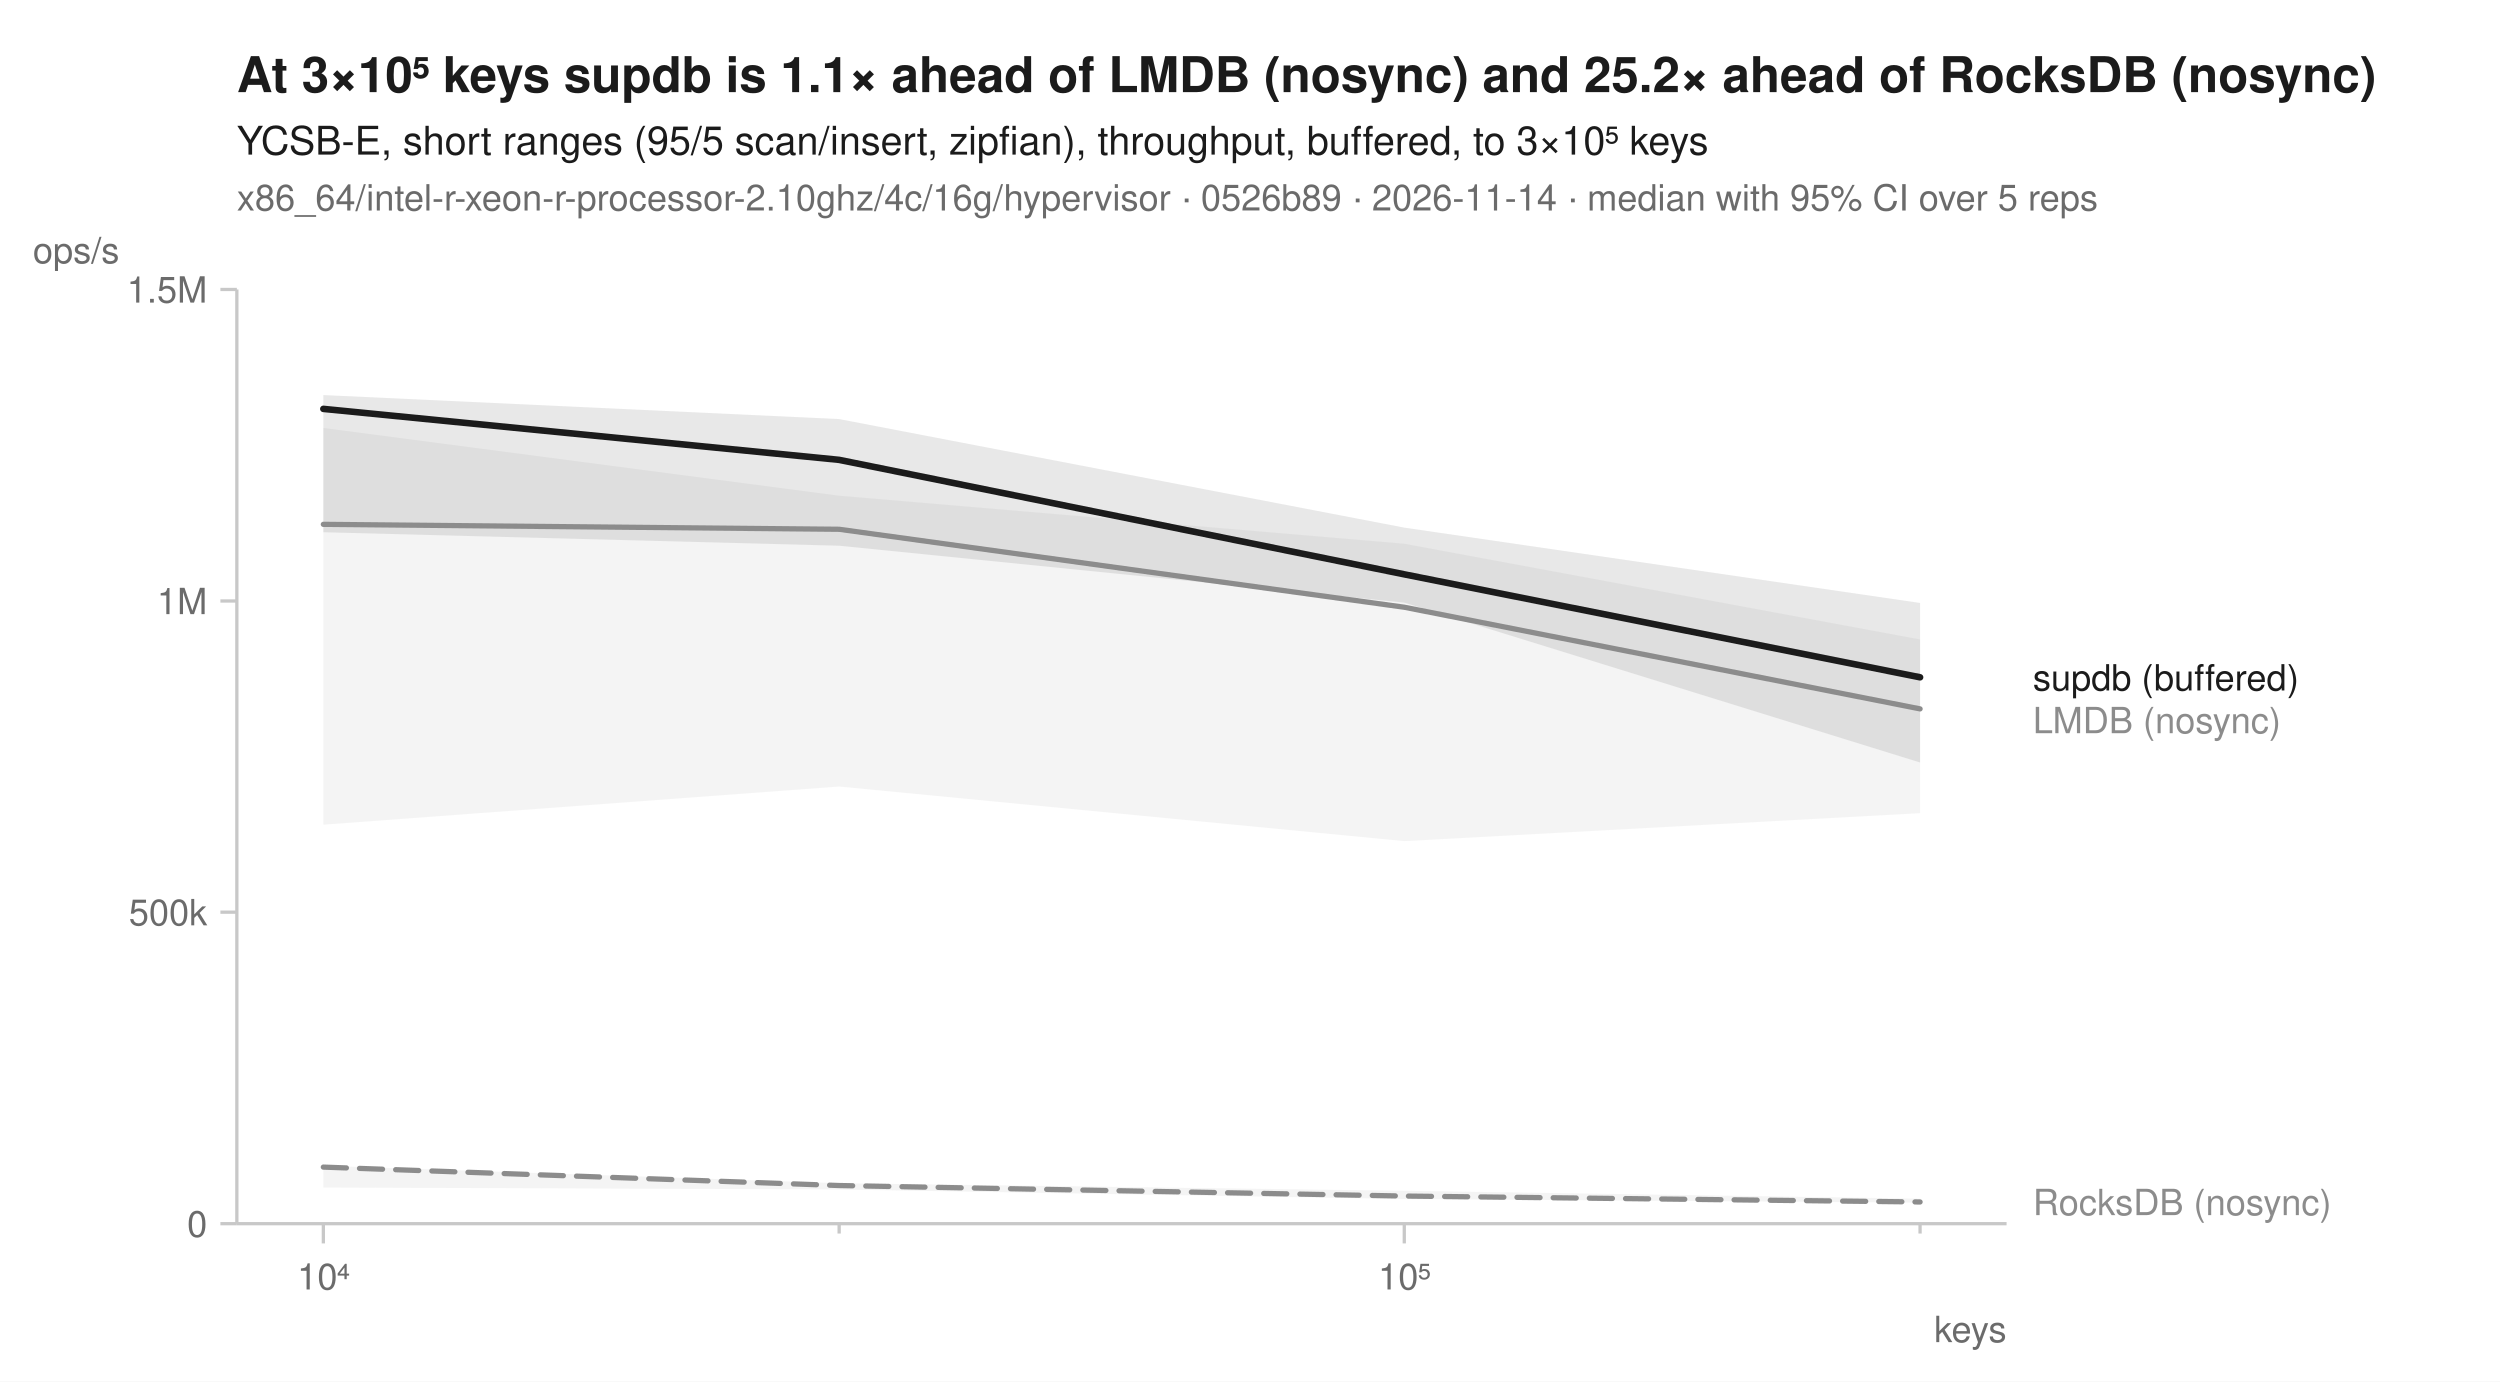
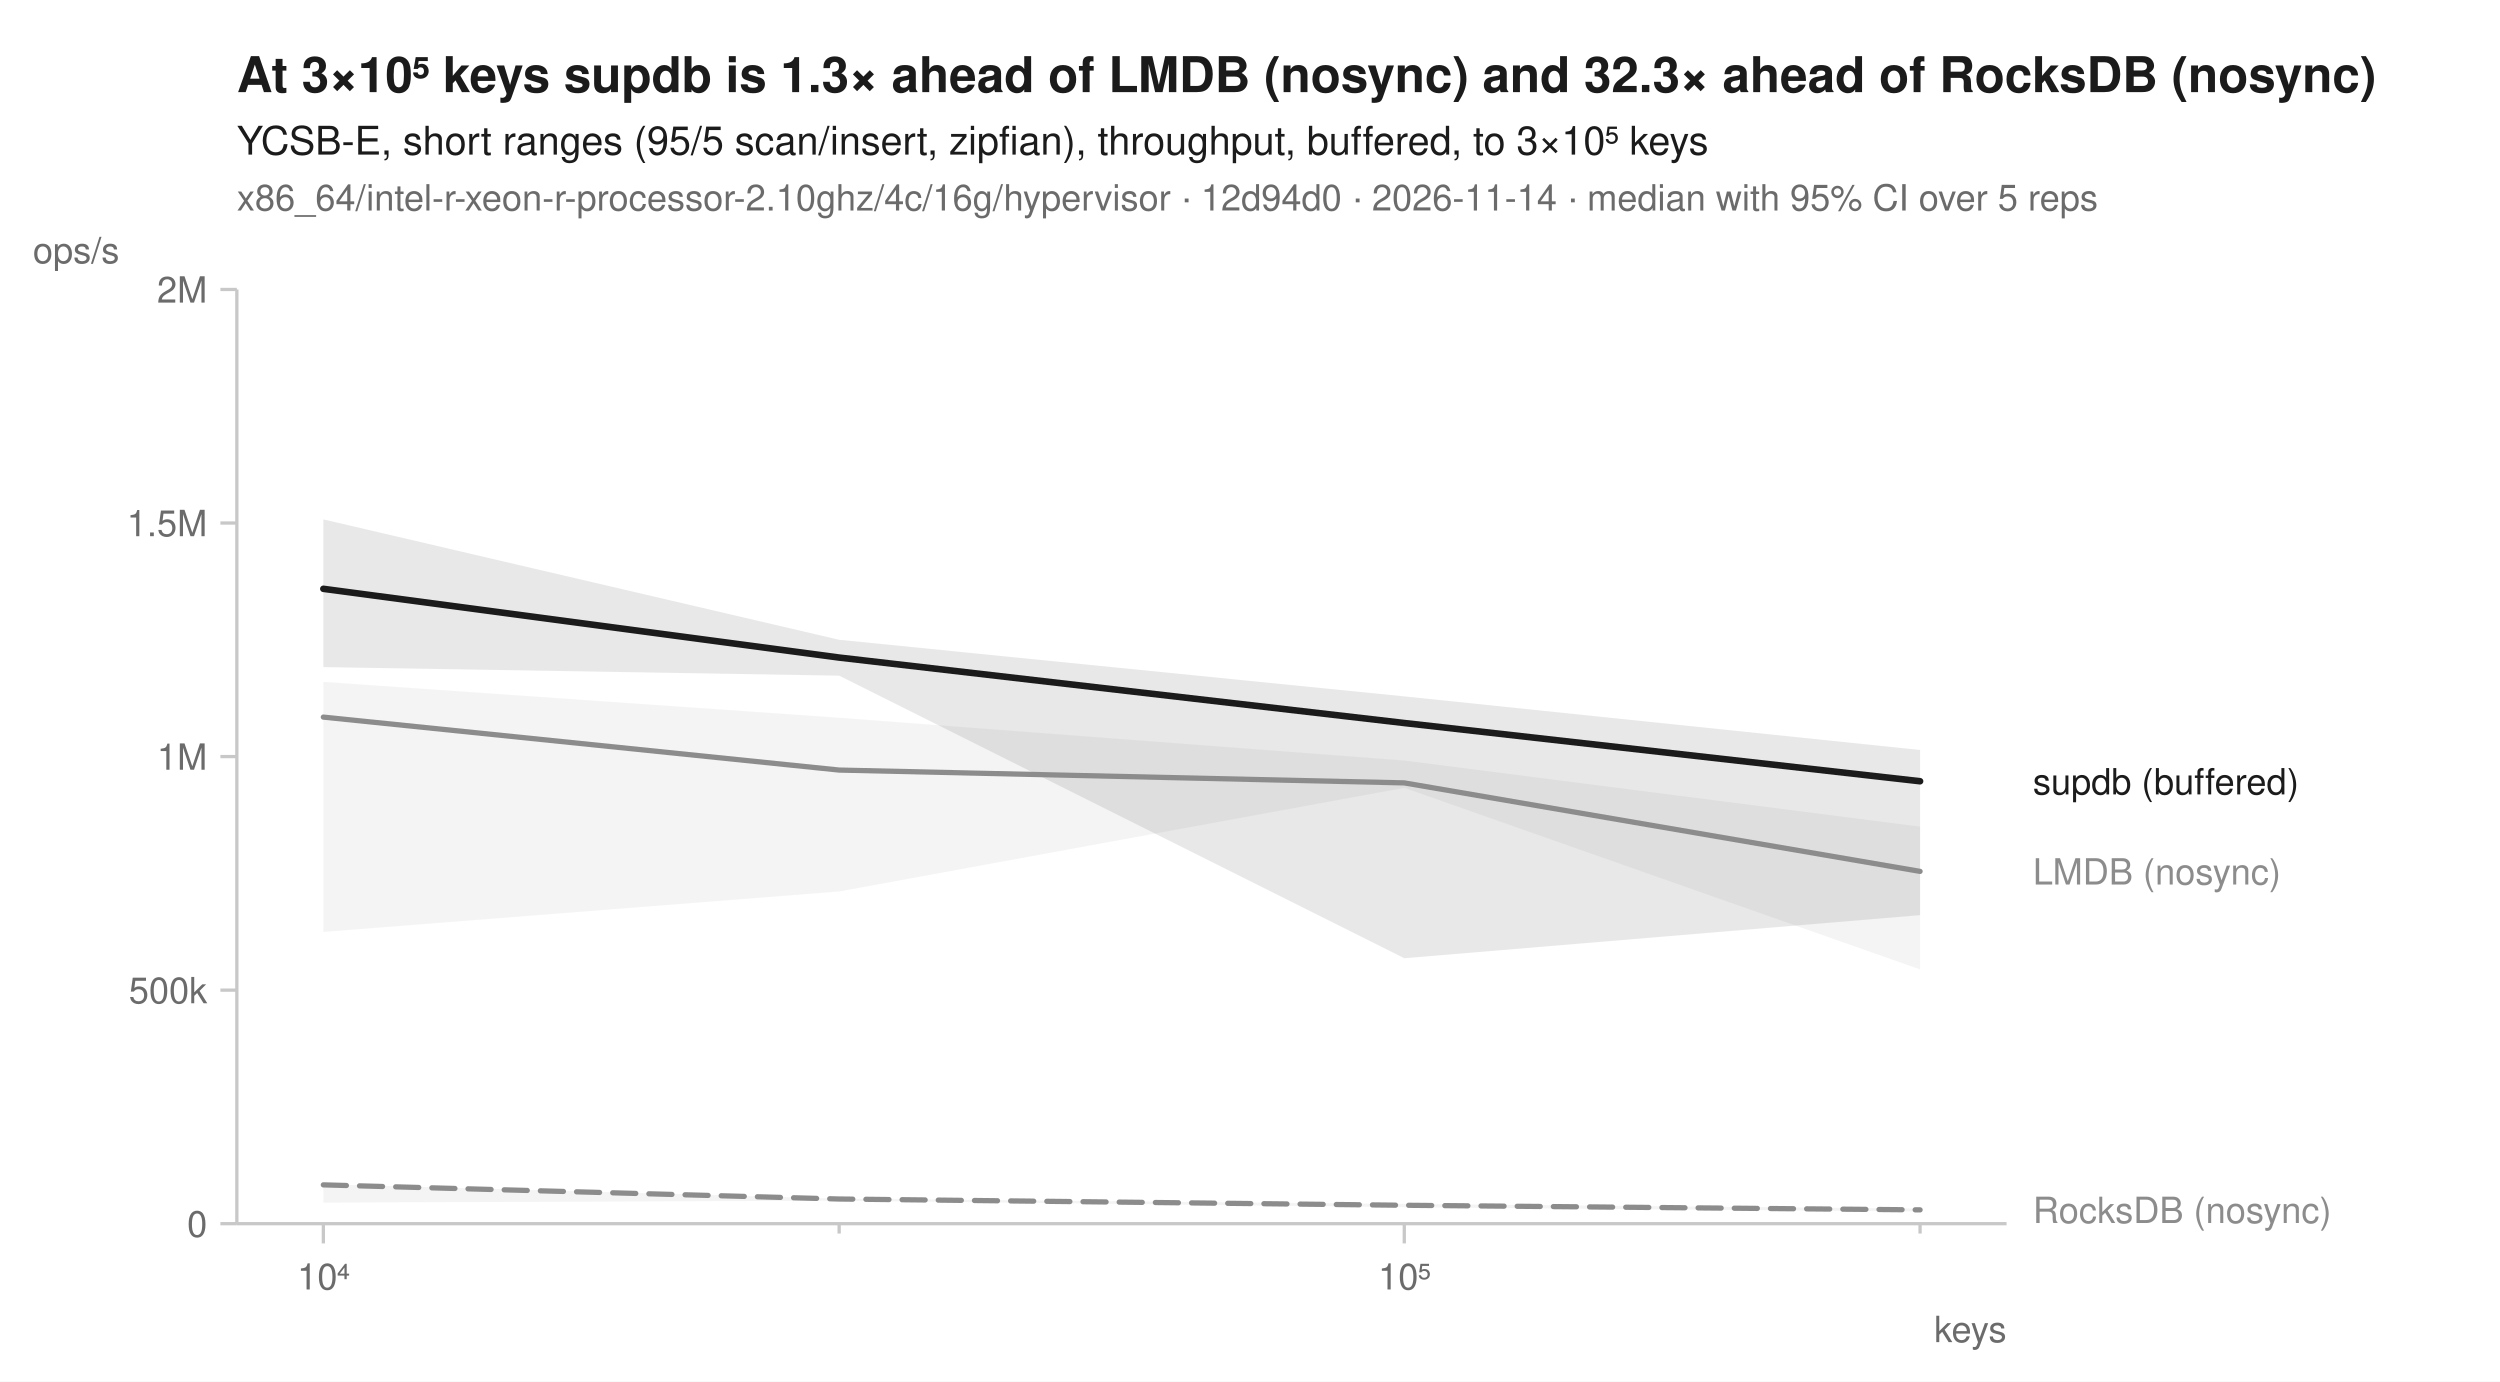
<svg xmlns="http://www.w3.org/2000/svg" width="760" height="420" viewBox="0 0 760 420" font-family="-apple-system, BlinkMacSystemFont, 'Segoe UI', Helvetica, Arial, sans-serif" fill="#1b1b1b">
  <rect width="760" height="420" fill="white" />
-   <text x="72" y="28" font-size="15" font-weight="600">At 3×10⁵ keys supdb is 1.1× ahead of LMDB (nosync) and 25.2× ahead of RocksDB (nosync)</text>
+   <text x="72" y="28" font-size="15" font-weight="600">At 3×10⁵ keys supdb is 1.3× ahead of LMDB (nosync) and 32.3× ahead of RocksDB (nosync)</text>
  <text x="72" y="47" font-size="12">YCSB-E, short ranges (95/5 scan/insert, zipfian), throughput, buffered, to 3×10⁵ keys</text>
-   <text x="72" y="64" font-size="11" fill="#6b6b6b">x86_64/intel-r-xeon-r-processor-2.10ghz/4c/16g/hypervisor · 0526b89 · 2026-11-14 · median with 95% CI over 5 reps</text>
+   <text x="72" y="64" font-size="11" fill="#6b6b6b">x86_64/intel-r-xeon-r-processor-2.10ghz/4c/16g/hypervisor · 12d94d0 · 2026-11-14 · median with 95% CI over 5 reps</text>
  <line x1="72" y1="372" x2="610" y2="372" stroke="#c8c8c8" stroke-width="1" />
  <line x1="72" y1="88" x2="72" y2="372" stroke="#c8c8c8" stroke-width="1" />
  <line x1="98.3" y1="372" x2="98.3" y2="378" stroke="#c8c8c8" stroke-width="1" />
  <text x="98.3" y="392" font-size="11" text-anchor="middle" fill="#6b6b6b">10⁴</text>
  <line x1="255.1" y1="372" x2="255.1" y2="375" stroke="#c8c8c8" stroke-width="1" />
  <line x1="426.9" y1="372" x2="426.9" y2="378" stroke="#c8c8c8" stroke-width="1" />
  <text x="426.9" y="392" font-size="11" text-anchor="middle" fill="#6b6b6b">10⁵</text>
  <line x1="583.7" y1="372" x2="583.7" y2="375" stroke="#c8c8c8" stroke-width="1" />
  <text x="610" y="408" font-size="11" text-anchor="end" fill="#6b6b6b">keys</text>
  <line x1="67" y1="372.0" x2="72" y2="372.0" stroke="#c8c8c8" stroke-width="1" />
  <text x="63" y="376.0" font-size="11" text-anchor="end" fill="#6b6b6b">0</text>
-   <line x1="67" y1="277.3" x2="72" y2="277.3" stroke="#c8c8c8" stroke-width="1" />
-   <text x="63" y="281.3" font-size="11" text-anchor="end" fill="#6b6b6b">500k</text>
-   <line x1="67" y1="182.7" x2="72" y2="182.7" stroke="#c8c8c8" stroke-width="1" />
-   <text x="63" y="186.7" font-size="11" text-anchor="end" fill="#6b6b6b">1M</text>
+   <line x1="67" y1="301.0" x2="72" y2="301.0" stroke="#c8c8c8" stroke-width="1" />
+   <text x="63" y="305.0" font-size="11" text-anchor="end" fill="#6b6b6b">500k</text>
+   <line x1="67" y1="230.0" x2="72" y2="230.0" stroke="#c8c8c8" stroke-width="1" />
+   <text x="63" y="234.0" font-size="11" text-anchor="end" fill="#6b6b6b">1M</text>
+   <line x1="67" y1="159.0" x2="72" y2="159.0" stroke="#c8c8c8" stroke-width="1" />
+   <text x="63" y="163.0" font-size="11" text-anchor="end" fill="#6b6b6b">1.5M</text>
  <line x1="67" y1="88.0" x2="72" y2="88.0" stroke="#c8c8c8" stroke-width="1" />
-   <text x="63" y="92.0" font-size="11" text-anchor="end" fill="#6b6b6b">1.5M</text>
+   <text x="63" y="92.0" font-size="11" text-anchor="end" fill="#6b6b6b">2M</text>
  <text x="10" y="80" font-size="11" text-anchor="start" fill="#6b6b6b">ops/s</text>
-   <path d="M98.3,354.4 L255.1,359.7 L426.9,362.0 L583.7,364.4 L583.7,365.6 L426.9,364.5 L255.1,361.6 L98.3,361.0 Z" fill="#8c8c8c" fill-opacity="0.10" />
-   <path d="M98.3,130.1 L255.1,150.7 L426.9,165.3 L583.7,194.4 L583.7,247.2 L426.9,255.7 L255.1,239.1 L98.3,250.7 Z" fill="#8c8c8c" fill-opacity="0.10" />
-   <path d="M98.3,120.1 L255.1,127.4 L426.9,160.4 L583.7,183.3 L583.7,231.8 L426.9,183.2 L255.1,165.9 L98.3,161.8 Z" fill="#1b1b1b" fill-opacity="0.10" />
-   <path d="M98.3,354.8 L255.1,360.4 L426.9,363.6 L583.7,365.4 " fill="none" stroke="#8c8c8c" stroke-width="1.6" stroke-linejoin="round" stroke-linecap="round" stroke-dasharray="7,4" />
-   <path d="M98.3,159.4 L255.1,160.9 L426.9,184.6 L583.7,215.5 " fill="none" stroke="#8c8c8c" stroke-width="1.6" stroke-linejoin="round" stroke-linecap="round" />
-   <path d="M98.3,124.3 L255.1,139.8 L426.9,174.6 L583.7,205.9 " fill="none" stroke="#1b1b1b" stroke-width="2" stroke-linejoin="round" stroke-linecap="round" />
-   <text x="618.0" y="209.9" font-size="11" fill="#1b1b1b">supdb (buffered)</text>
-   <text x="618.0" y="222.9" font-size="11" fill="#8c8c8c">LMDB (nosync)</text>
-   <text x="618.0" y="369.4" font-size="11" fill="#8c8c8c">RocksDB (nosync)</text>
+   <path d="M98.3,360.0 L255.1,364.4 L426.9,366.0 L583.7,367.4 L583.7,368.3 L426.9,367.0 L255.1,365.0 L98.3,365.6 Z" fill="#8c8c8c" fill-opacity="0.10" />
+   <path d="M98.3,207.3 L255.1,218.2 L426.9,231.2 L583.7,251.3 L583.7,294.7 L426.9,239.5 L255.1,271.0 L98.3,283.3 Z" fill="#8c8c8c" fill-opacity="0.10" />
+   <path d="M98.3,157.9 L255.1,194.5 L426.9,211.7 L583.7,228.0 L583.7,278.2 L426.9,291.3 L255.1,205.4 L98.3,202.8 Z" fill="#1b1b1b" fill-opacity="0.10" />
+   <path d="M98.3,360.2 L255.1,364.5 L426.9,366.4 L583.7,367.8 " fill="none" stroke="#8c8c8c" stroke-width="1.6" stroke-linejoin="round" stroke-linecap="round" stroke-dasharray="7,4" />
+   <path d="M98.3,218.0 L255.1,234.1 L426.9,238.0 L583.7,264.9 " fill="none" stroke="#8c8c8c" stroke-width="1.6" stroke-linejoin="round" stroke-linecap="round" />
+   <path d="M98.3,179.0 L255.1,199.9 L426.9,219.8 L583.7,237.5 " fill="none" stroke="#1b1b1b" stroke-width="2" stroke-linejoin="round" stroke-linecap="round" />
+   <text x="618.0" y="241.5" font-size="11" fill="#1b1b1b">supdb (buffered)</text>
+   <text x="618.0" y="268.9" font-size="11" fill="#8c8c8c">LMDB (nosync)</text>
+   <text x="618.0" y="371.8" font-size="11" fill="#8c8c8c">RocksDB (nosync)</text>
</svg>
